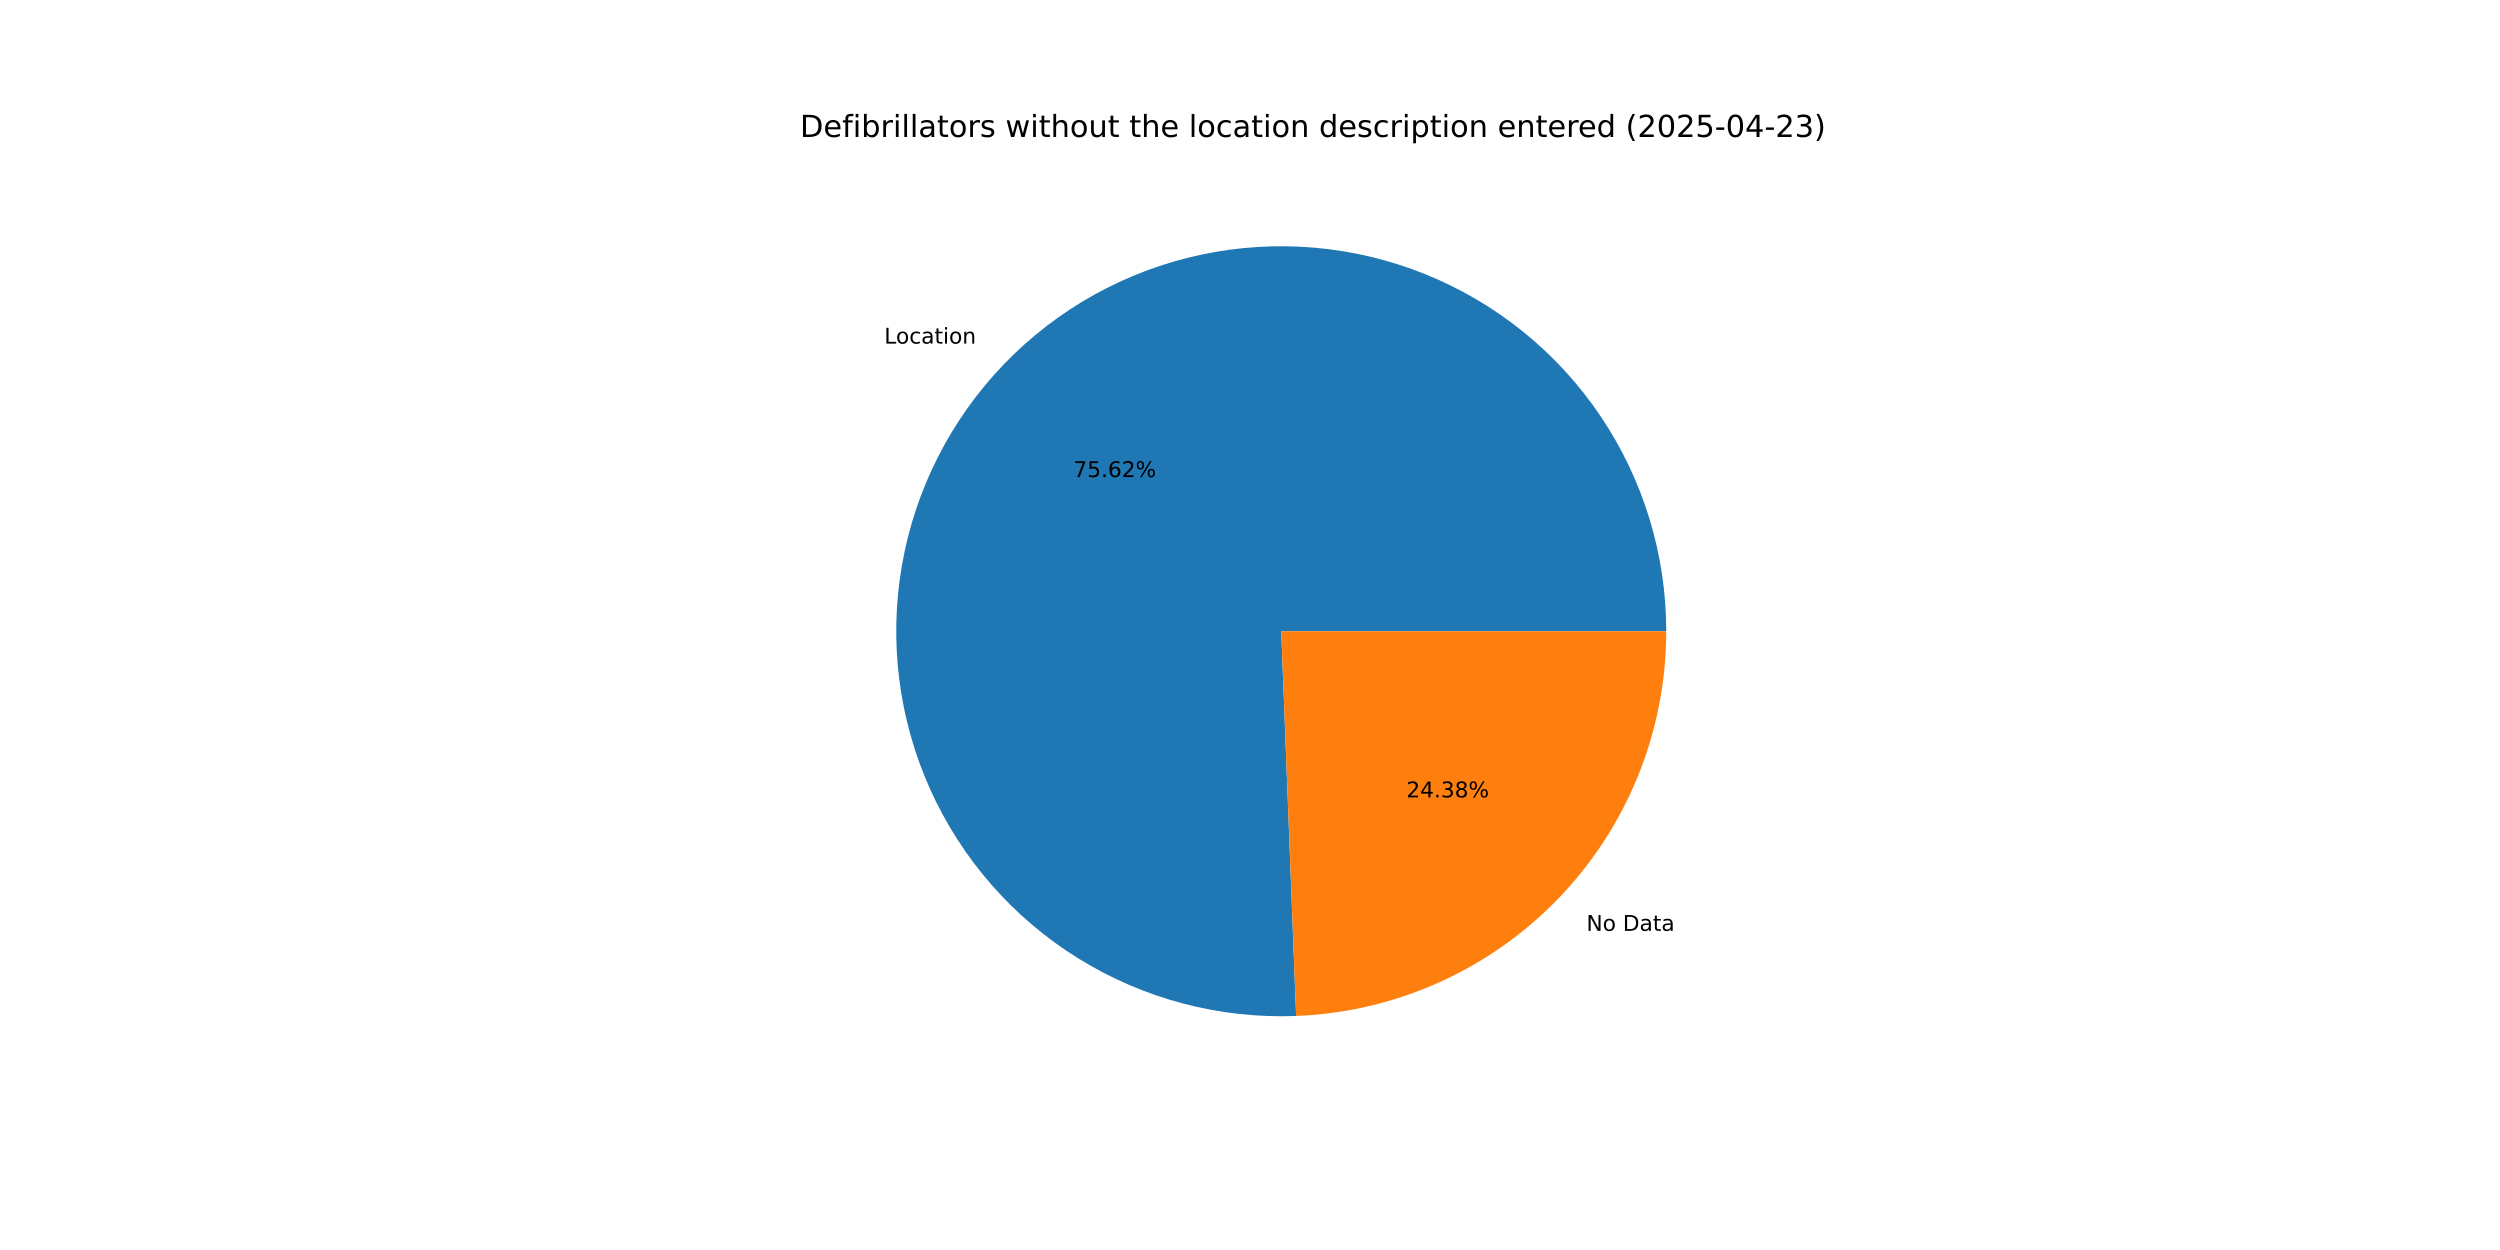
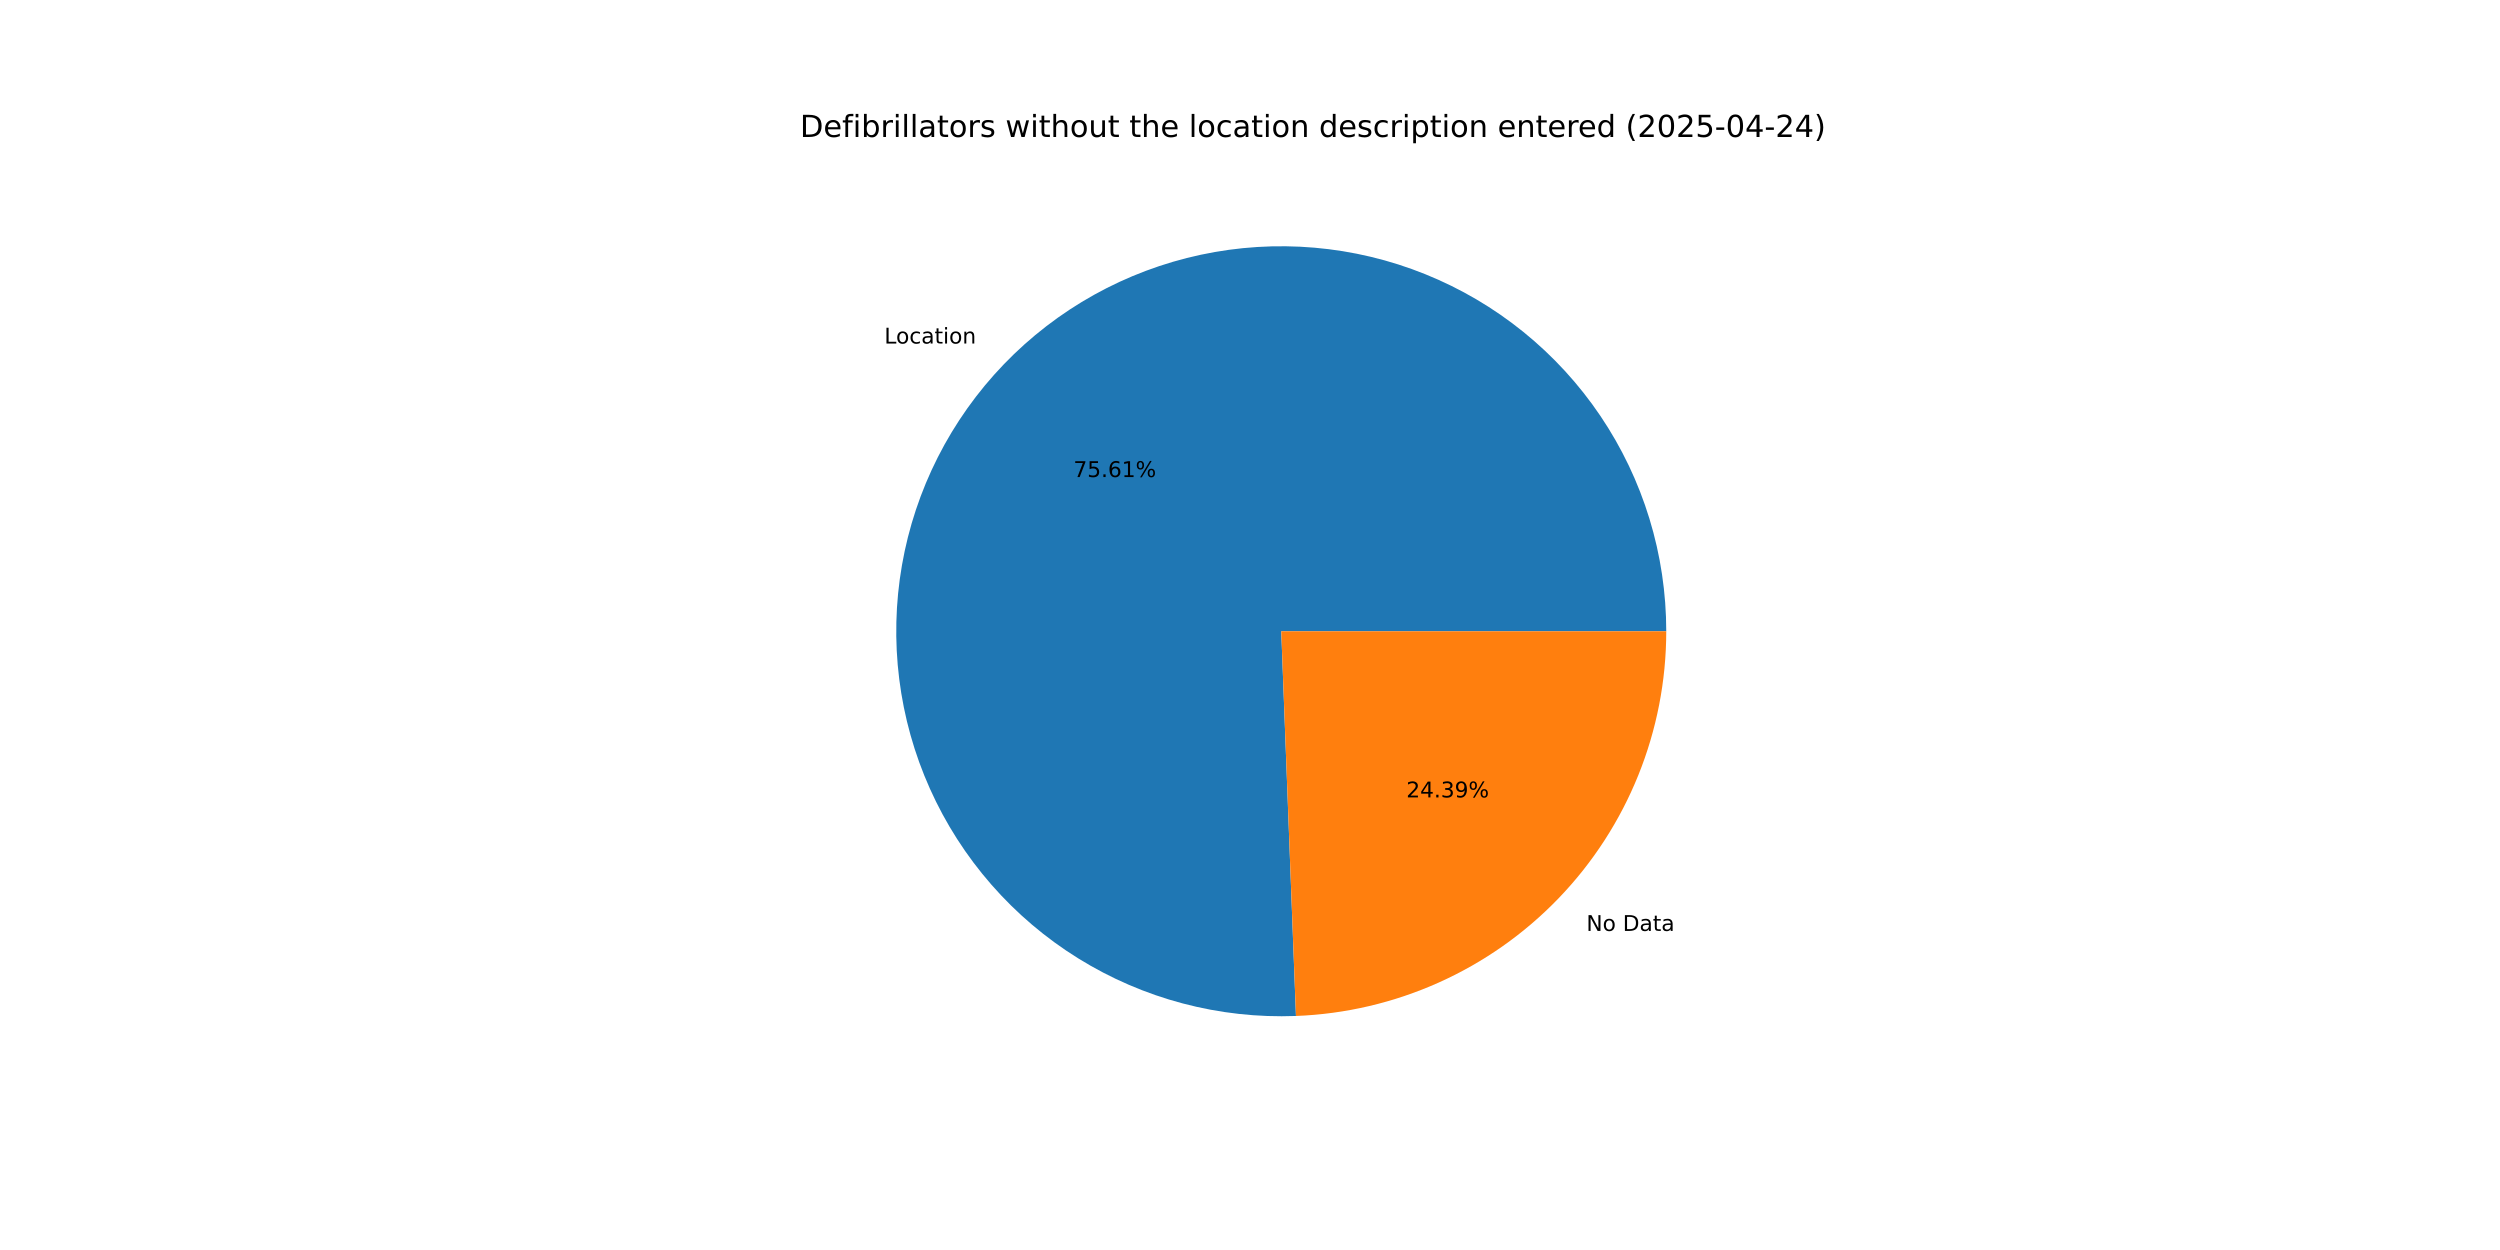
<svg xmlns="http://www.w3.org/2000/svg" xmlns:xlink="http://www.w3.org/1999/xlink" width="1152pt" height="576pt" viewBox="0 0 1152 576" version="1.1">
  <defs>
    <style type="text/css">*{stroke-linejoin: round; stroke-linecap: butt}</style>
  </defs>
  <g id="figure_1">
    <g id="patch_1">
      <path d="M 0 576  L 1152 576  L 1152 0  L 0 0  z " style="fill: #ffffff" />
    </g>
    <g id="axes_1">
      <g id="patch_2">
-         <path d="M 767.808 290.88  C 767.808 273.288 765.191 255.793 760.044 238.971  C 754.897 222.149 747.276 206.186 737.432 191.606  C 727.587 177.026 715.629 163.991 701.95 152.93  C 688.27 141.868 673.022 132.903 656.704 126.328  C 640.387 119.753 623.183 115.642 605.656 114.129  C 588.129 112.616 570.474 113.719 553.272 117.401  C 536.069 121.082 519.51 127.302 504.137 135.856  C 488.765 144.41 474.75 155.203 462.553 167.881  C 450.356 180.558 440.113 194.98 432.159 210.671  C 424.206 226.362 418.63 243.15 415.616 260.482  C 412.601 277.814 412.182 295.498 414.371 312.953  C 416.559 330.408 421.332 347.441 428.533 363.492  C 435.733 379.543 445.281 394.434 456.863 407.676  C 468.444 420.918 481.931 432.364 496.881 441.637  C 511.83 450.911 528.076 457.909 545.084 462.403  C 562.093 466.896 579.675 468.835 597.254 468.156  L 590.4 290.88  z " style="fill: #1f77b4" />
+         <path d="M 767.808 290.88  C 767.808 273.29 765.192 255.797 760.045 238.976  C 754.899 222.155 747.279 206.193 737.437 191.614  C 727.594 177.035 715.638 164 701.961 152.939  C 688.284 141.877 673.037 132.911 656.722 126.335  C 640.407 119.759 623.204 115.646 605.679 114.131  C 588.154 112.616 570.501 113.716 553.3 117.395  C 536.098 121.073 519.539 127.29 504.166 135.84  C 488.794 144.39 474.778 155.18 462.58 167.853  C 450.381 180.527 440.135 194.945 432.179 210.633  C 424.222 226.321 418.643 243.105 415.624 260.435  C 412.605 277.764 412.181 295.447 414.364 312.901  C 416.547 330.355 421.315 347.388 428.509 363.44  C 435.704 379.492 445.246 394.385 456.822 407.63  C 468.398 420.874 481.88 432.324 496.824 441.602  C 511.768 450.88 528.01 457.885 545.015 462.385  C 562.02 466.885 579.6 468.831 597.178 468.158  L 590.4 290.88  z " style="fill: #1f77b4" />
      </g>
      <g id="patch_3">
-         <path d="M 597.254 468.156  C 643.069 466.384 686.459 446.92 718.247 413.879  C 750.034 380.839 767.808 336.729 767.808 290.88  L 590.4 290.88  z " style="fill: #ff7f0e" />
+         <path d="M 597.178 468.158  C 643.007 466.406 686.417 446.95 718.22 413.907  C 750.024 380.864 767.808 336.742 767.808 290.88  L 590.4 290.88  z " style="fill: #ff7f0e" />
      </g>
      <g id="matplotlib.axis_1" />
      <g id="matplotlib.axis_2" />
      <g id="text_1">
-         <g transform="translate(407.4717 158.3402) scale(0.1 -0.1)">
+         <g transform="translate(407.5008 158.31) scale(0.1 -0.1)">
          <defs>
            <path id="DejaVuSans-4c" d="M 628 4666  L 1259 4666  L 1259 531  L 3531 531  L 3531 0  L 628 0  L 628 4666  z " transform="scale(0.015625)" />
            <path id="DejaVuSans-6f" d="M 1959 3097  Q 1497 3097 1228 2736  Q 959 2375 959 1747  Q 959 1119 1226 758  Q 1494 397 1959 397  Q 2419 397 2687 759  Q 2956 1122 2956 1747  Q 2956 2369 2687 2733  Q 2419 3097 1959 3097  z M 1959 3584  Q 2709 3584 3137 3096  Q 3566 2609 3566 1747  Q 3566 888 3137 398  Q 2709 -91 1959 -91  Q 1206 -91 779 398  Q 353 888 353 1747  Q 353 2609 779 3096  Q 1206 3584 1959 3584  z " transform="scale(0.015625)" />
            <path id="DejaVuSans-63" d="M 3122 3366  L 3122 2828  Q 2878 2963 2633 3030  Q 2388 3097 2138 3097  Q 1578 3097 1268 2742  Q 959 2388 959 1747  Q 959 1106 1268 751  Q 1578 397 2138 397  Q 2388 397 2633 464  Q 2878 531 3122 666  L 3122 134  Q 2881 22 2623 -34  Q 2366 -91 2075 -91  Q 1284 -91 818 406  Q 353 903 353 1747  Q 353 2603 823 3093  Q 1294 3584 2113 3584  Q 2378 3584 2631 3529  Q 2884 3475 3122 3366  z " transform="scale(0.015625)" />
            <path id="DejaVuSans-61" d="M 2194 1759  Q 1497 1759 1228 1600  Q 959 1441 959 1056  Q 959 750 1161 570  Q 1363 391 1709 391  Q 2188 391 2477 730  Q 2766 1069 2766 1631  L 2766 1759  L 2194 1759  z M 3341 1997  L 3341 0  L 2766 0  L 2766 531  Q 2569 213 2275 61  Q 1981 -91 1556 -91  Q 1019 -91 701 211  Q 384 513 384 1019  Q 384 1609 779 1909  Q 1175 2209 1959 2209  L 2766 2209  L 2766 2266  Q 2766 2663 2505 2880  Q 2244 3097 1772 3097  Q 1472 3097 1187 3025  Q 903 2953 641 2809  L 641 3341  Q 956 3463 1253 3523  Q 1550 3584 1831 3584  Q 2591 3584 2966 3190  Q 3341 2797 3341 1997  z " transform="scale(0.015625)" />
            <path id="DejaVuSans-74" d="M 1172 4494  L 1172 3500  L 2356 3500  L 2356 3053  L 1172 3053  L 1172 1153  Q 1172 725 1289 603  Q 1406 481 1766 481  L 2356 481  L 2356 0  L 1766 0  Q 1100 0 847 248  Q 594 497 594 1153  L 594 3053  L 172 3053  L 172 3500  L 594 3500  L 594 4494  L 1172 4494  z " transform="scale(0.015625)" />
            <path id="DejaVuSans-69" d="M 603 3500  L 1178 3500  L 1178 0  L 603 0  L 603 3500  z M 603 4863  L 1178 4863  L 1178 4134  L 603 4134  L 603 4863  z " transform="scale(0.015625)" />
            <path id="DejaVuSans-6e" d="M 3513 2113  L 3513 0  L 2938 0  L 2938 2094  Q 2938 2591 2744 2837  Q 2550 3084 2163 3084  Q 1697 3084 1428 2787  Q 1159 2491 1159 1978  L 1159 0  L 581 0  L 581 3500  L 1159 3500  L 1159 2956  Q 1366 3272 1645 3428  Q 1925 3584 2291 3584  Q 2894 3584 3203 3211  Q 3513 2838 3513 2113  z " transform="scale(0.015625)" />
          </defs>
          <use xlink:href="#DejaVuSans-4c" />
          <use xlink:href="#DejaVuSans-6f" x="53.963" />
          <use xlink:href="#DejaVuSans-63" x="115.145" />
          <use xlink:href="#DejaVuSans-61" x="170.125" />
          <use xlink:href="#DejaVuSans-74" x="231.404" />
          <use xlink:href="#DejaVuSans-69" x="270.613" />
          <use xlink:href="#DejaVuSans-6f" x="298.396" />
          <use xlink:href="#DejaVuSans-6e" x="359.578" />
        </g>
      </g>
      <g id="text_2">
-         <g transform="translate(494.6271 219.8399) scale(0.1 -0.1)">
+         <g transform="translate(494.643 219.8234) scale(0.1 -0.1)">
          <defs>
            <path id="DejaVuSans-37" d="M 525 4666  L 3525 4666  L 3525 4397  L 1831 0  L 1172 0  L 2766 4134  L 525 4134  L 525 4666  z " transform="scale(0.015625)" />
            <path id="DejaVuSans-35" d="M 691 4666  L 3169 4666  L 3169 4134  L 1269 4134  L 1269 2991  Q 1406 3038 1543 3061  Q 1681 3084 1819 3084  Q 2600 3084 3056 2656  Q 3513 2228 3513 1497  Q 3513 744 3044 326  Q 2575 -91 1722 -91  Q 1428 -91 1123 -41  Q 819 9 494 109  L 494 744  Q 775 591 1075 516  Q 1375 441 1709 441  Q 2250 441 2565 725  Q 2881 1009 2881 1497  Q 2881 1984 2565 2268  Q 2250 2553 1709 2553  Q 1456 2553 1204 2497  Q 953 2441 691 2322  L 691 4666  z " transform="scale(0.015625)" />
            <path id="DejaVuSans-2e" d="M 684 794  L 1344 794  L 1344 0  L 684 0  L 684 794  z " transform="scale(0.015625)" />
            <path id="DejaVuSans-36" d="M 2113 2584  Q 1688 2584 1439 2293  Q 1191 2003 1191 1497  Q 1191 994 1439 701  Q 1688 409 2113 409  Q 2538 409 2786 701  Q 3034 994 3034 1497  Q 3034 2003 2786 2293  Q 2538 2584 2113 2584  z M 3366 4563  L 3366 3988  Q 3128 4100 2886 4159  Q 2644 4219 2406 4219  Q 1781 4219 1451 3797  Q 1122 3375 1075 2522  Q 1259 2794 1537 2939  Q 1816 3084 2150 3084  Q 2853 3084 3261 2657  Q 3669 2231 3669 1497  Q 3669 778 3244 343  Q 2819 -91 2113 -91  Q 1303 -91 875 529  Q 447 1150 447 2328  Q 447 3434 972 4092  Q 1497 4750 2381 4750  Q 2619 4750 2861 4703  Q 3103 4656 3366 4563  z " transform="scale(0.015625)" />
-             <path id="DejaVuSans-32" d="M 1228 531  L 3431 531  L 3431 0  L 469 0  L 469 531  Q 828 903 1448 1529  Q 2069 2156 2228 2338  Q 2531 2678 2651 2914  Q 2772 3150 2772 3378  Q 2772 3750 2511 3984  Q 2250 4219 1831 4219  Q 1534 4219 1204 4116  Q 875 4013 500 3803  L 500 4441  Q 881 4594 1212 4672  Q 1544 4750 1819 4750  Q 2544 4750 2975 4387  Q 3406 4025 3406 3419  Q 3406 3131 3298 2873  Q 3191 2616 2906 2266  Q 2828 2175 2409 1742  Q 1991 1309 1228 531  z " transform="scale(0.015625)" />
+             <path id="DejaVuSans-31" d="M 794 531  L 1825 531  L 1825 4091  L 703 3866  L 703 4441  L 1819 4666  L 2450 4666  L 2450 531  L 3481 531  L 3481 0  L 794 0  L 794 531  z " transform="scale(0.015625)" />
            <path id="DejaVuSans-25" d="M 4653 2053  Q 4381 2053 4226 1822  Q 4072 1591 4072 1178  Q 4072 772 4226 539  Q 4381 306 4653 306  Q 4919 306 5073 539  Q 5228 772 5228 1178  Q 5228 1588 5073 1820  Q 4919 2053 4653 2053  z M 4653 2450  Q 5147 2450 5437 2106  Q 5728 1763 5728 1178  Q 5728 594 5436 251  Q 5144 -91 4653 -91  Q 4153 -91 3862 251  Q 3572 594 3572 1178  Q 3572 1766 3864 2108  Q 4156 2450 4653 2450  z M 1428 4353  Q 1159 4353 1004 4120  Q 850 3888 850 3481  Q 850 3069 1003 2837  Q 1156 2606 1428 2606  Q 1700 2606 1854 2837  Q 2009 3069 2009 3481  Q 2009 3884 1853 4118  Q 1697 4353 1428 4353  z M 4250 4750  L 4750 4750  L 1831 -91  L 1331 -91  L 4250 4750  z M 1428 4750  Q 1922 4750 2215 4408  Q 2509 4066 2509 3481  Q 2509 2891 2217 2550  Q 1925 2209 1428 2209  Q 931 2209 642 2551  Q 353 2894 353 3481  Q 353 4063 643 4406  Q 934 4750 1428 4750  z " transform="scale(0.015625)" />
          </defs>
          <use xlink:href="#DejaVuSans-37" />
          <use xlink:href="#DejaVuSans-35" x="63.623" />
          <use xlink:href="#DejaVuSans-2e" x="127.246" />
          <use xlink:href="#DejaVuSans-36" x="159.033" />
-           <use xlink:href="#DejaVuSans-32" x="222.656" />
+           <use xlink:href="#DejaVuSans-31" x="222.656" />
          <use xlink:href="#DejaVuSans-25" x="286.279" />
        </g>
      </g>
      <g id="text_3">
-         <g transform="translate(731.0314 428.9385) scale(0.1 -0.1)">
+         <g transform="translate(731.0024 428.9687) scale(0.1 -0.1)">
          <defs>
            <path id="DejaVuSans-4e" d="M 628 4666  L 1478 4666  L 3547 763  L 3547 4666  L 4159 4666  L 4159 0  L 3309 0  L 1241 3903  L 1241 0  L 628 0  L 628 4666  z " transform="scale(0.015625)" />
            <path id="DejaVuSans-20" transform="scale(0.015625)" />
            <path id="DejaVuSans-44" d="M 1259 4147  L 1259 519  L 2022 519  Q 2988 519 3436 956  Q 3884 1394 3884 2338  Q 3884 3275 3436 3711  Q 2988 4147 2022 4147  L 1259 4147  z M 628 4666  L 1925 4666  Q 3281 4666 3915 4102  Q 4550 3538 4550 2338  Q 4550 1131 3912 565  Q 3275 0 1925 0  L 628 0  L 628 4666  z " transform="scale(0.015625)" />
          </defs>
          <use xlink:href="#DejaVuSans-4e" />
          <use xlink:href="#DejaVuSans-6f" x="74.805" />
          <use xlink:href="#DejaVuSans-20" x="135.986" />
          <use xlink:href="#DejaVuSans-44" x="167.773" />
          <use xlink:href="#DejaVuSans-61" x="244.775" />
          <use xlink:href="#DejaVuSans-74" x="306.055" />
          <use xlink:href="#DejaVuSans-61" x="345.264" />
        </g>
      </g>
      <g id="text_4">
-         <g transform="translate(648.0432 367.4389) scale(0.1 -0.1)">
+         <g transform="translate(648.0274 367.4554) scale(0.1 -0.1)">
          <defs>
+             <path id="DejaVuSans-32" d="M 1228 531  L 3431 531  L 3431 0  L 469 0  L 469 531  Q 828 903 1448 1529  Q 2069 2156 2228 2338  Q 2531 2678 2651 2914  Q 2772 3150 2772 3378  Q 2772 3750 2511 3984  Q 2250 4219 1831 4219  Q 1534 4219 1204 4116  Q 875 4013 500 3803  L 500 4441  Q 881 4594 1212 4672  Q 1544 4750 1819 4750  Q 2544 4750 2975 4387  Q 3406 4025 3406 3419  Q 3406 3131 3298 2873  Q 3191 2616 2906 2266  Q 2828 2175 2409 1742  Q 1991 1309 1228 531  z " transform="scale(0.015625)" />
            <path id="DejaVuSans-34" d="M 2419 4116  L 825 1625  L 2419 1625  L 2419 4116  z M 2253 4666  L 3047 4666  L 3047 1625  L 3713 1625  L 3713 1100  L 3047 1100  L 3047 0  L 2419 0  L 2419 1100  L 313 1100  L 313 1709  L 2253 4666  z " transform="scale(0.015625)" />
            <path id="DejaVuSans-33" d="M 2597 2516  Q 3050 2419 3304 2112  Q 3559 1806 3559 1356  Q 3559 666 3084 287  Q 2609 -91 1734 -91  Q 1441 -91 1130 -33  Q 819 25 488 141  L 488 750  Q 750 597 1062 519  Q 1375 441 1716 441  Q 2309 441 2620 675  Q 2931 909 2931 1356  Q 2931 1769 2642 2001  Q 2353 2234 1838 2234  L 1294 2234  L 1294 2753  L 1863 2753  Q 2328 2753 2575 2939  Q 2822 3125 2822 3475  Q 2822 3834 2567 4026  Q 2313 4219 1838 4219  Q 1578 4219 1281 4162  Q 984 4106 628 3988  L 628 4550  Q 988 4650 1302 4700  Q 1616 4750 1894 4750  Q 2613 4750 3031 4423  Q 3450 4097 3450 3541  Q 3450 3153 3228 2886  Q 3006 2619 2597 2516  z " transform="scale(0.015625)" />
-             <path id="DejaVuSans-38" d="M 2034 2216  Q 1584 2216 1326 1975  Q 1069 1734 1069 1313  Q 1069 891 1326 650  Q 1584 409 2034 409  Q 2484 409 2743 651  Q 3003 894 3003 1313  Q 3003 1734 2745 1975  Q 2488 2216 2034 2216  z M 1403 2484  Q 997 2584 770 2862  Q 544 3141 544 3541  Q 544 4100 942 4425  Q 1341 4750 2034 4750  Q 2731 4750 3128 4425  Q 3525 4100 3525 3541  Q 3525 3141 3298 2862  Q 3072 2584 2669 2484  Q 3125 2378 3379 2068  Q 3634 1759 3634 1313  Q 3634 634 3220 271  Q 2806 -91 2034 -91  Q 1263 -91 848 271  Q 434 634 434 1313  Q 434 1759 690 2068  Q 947 2378 1403 2484  z M 1172 3481  Q 1172 3119 1398 2916  Q 1625 2713 2034 2713  Q 2441 2713 2670 2916  Q 2900 3119 2900 3481  Q 2900 3844 2670 4047  Q 2441 4250 2034 4250  Q 1625 4250 1398 4047  Q 1172 3844 1172 3481  z " transform="scale(0.015625)" />
+             <path id="DejaVuSans-39" d="M 703 97  L 703 672  Q 941 559 1184 500  Q 1428 441 1663 441  Q 2288 441 2617 861  Q 2947 1281 2994 2138  Q 2813 1869 2534 1725  Q 2256 1581 1919 1581  Q 1219 1581 811 2004  Q 403 2428 403 3163  Q 403 3881 828 4315  Q 1253 4750 1959 4750  Q 2769 4750 3195 4129  Q 3622 3509 3622 2328  Q 3622 1225 3098 567  Q 2575 -91 1691 -91  Q 1453 -91 1209 -44  Q 966 3 703 97  z M 1959 2075  Q 2384 2075 2632 2365  Q 2881 2656 2881 3163  Q 2881 3666 2632 3958  Q 2384 4250 1959 4250  Q 1534 4250 1286 3958  Q 1038 3666 1038 3163  Q 1038 2656 1286 2365  Q 1534 2075 1959 2075  z " transform="scale(0.015625)" />
          </defs>
          <use xlink:href="#DejaVuSans-32" />
          <use xlink:href="#DejaVuSans-34" x="63.623" />
          <use xlink:href="#DejaVuSans-2e" x="127.246" />
          <use xlink:href="#DejaVuSans-33" x="159.033" />
-           <use xlink:href="#DejaVuSans-38" x="222.656" />
+           <use xlink:href="#DejaVuSans-39" x="222.656" />
          <use xlink:href="#DejaVuSans-25" x="286.279" />
        </g>
      </g>
      <g id="text_5">
        <g transform="translate(368.64 63.12) scale(0.14 -0.14)">
          <defs>
            <path id="DejaVuSans-65" d="M 3597 1894  L 3597 1613  L 953 1613  Q 991 1019 1311 708  Q 1631 397 2203 397  Q 2534 397 2845 478  Q 3156 559 3463 722  L 3463 178  Q 3153 47 2828 -22  Q 2503 -91 2169 -91  Q 1331 -91 842 396  Q 353 884 353 1716  Q 353 2575 817 3079  Q 1281 3584 2069 3584  Q 2775 3584 3186 3129  Q 3597 2675 3597 1894  z M 3022 2063  Q 3016 2534 2758 2815  Q 2500 3097 2075 3097  Q 1594 3097 1305 2825  Q 1016 2553 972 2059  L 3022 2063  z " transform="scale(0.015625)" />
            <path id="DejaVuSans-66" d="M 2375 4863  L 2375 4384  L 1825 4384  Q 1516 4384 1395 4259  Q 1275 4134 1275 3809  L 1275 3500  L 2222 3500  L 2222 3053  L 1275 3053  L 1275 0  L 697 0  L 697 3053  L 147 3053  L 147 3500  L 697 3500  L 697 3744  Q 697 4328 969 4595  Q 1241 4863 1831 4863  L 2375 4863  z " transform="scale(0.015625)" />
            <path id="DejaVuSans-62" d="M 3116 1747  Q 3116 2381 2855 2742  Q 2594 3103 2138 3103  Q 1681 3103 1420 2742  Q 1159 2381 1159 1747  Q 1159 1113 1420 752  Q 1681 391 2138 391  Q 2594 391 2855 752  Q 3116 1113 3116 1747  z M 1159 2969  Q 1341 3281 1617 3432  Q 1894 3584 2278 3584  Q 2916 3584 3314 3078  Q 3713 2572 3713 1747  Q 3713 922 3314 415  Q 2916 -91 2278 -91  Q 1894 -91 1617 61  Q 1341 213 1159 525  L 1159 0  L 581 0  L 581 4863  L 1159 4863  L 1159 2969  z " transform="scale(0.015625)" />
            <path id="DejaVuSans-72" d="M 2631 2963  Q 2534 3019 2420 3045  Q 2306 3072 2169 3072  Q 1681 3072 1420 2755  Q 1159 2438 1159 1844  L 1159 0  L 581 0  L 581 3500  L 1159 3500  L 1159 2956  Q 1341 3275 1631 3429  Q 1922 3584 2338 3584  Q 2397 3584 2469 3576  Q 2541 3569 2628 3553  L 2631 2963  z " transform="scale(0.015625)" />
            <path id="DejaVuSans-6c" d="M 603 4863  L 1178 4863  L 1178 0  L 603 0  L 603 4863  z " transform="scale(0.015625)" />
            <path id="DejaVuSans-73" d="M 2834 3397  L 2834 2853  Q 2591 2978 2328 3040  Q 2066 3103 1784 3103  Q 1356 3103 1142 2972  Q 928 2841 928 2578  Q 928 2378 1081 2264  Q 1234 2150 1697 2047  L 1894 2003  Q 2506 1872 2764 1633  Q 3022 1394 3022 966  Q 3022 478 2636 193  Q 2250 -91 1575 -91  Q 1294 -91 989 -36  Q 684 19 347 128  L 347 722  Q 666 556 975 473  Q 1284 391 1588 391  Q 1994 391 2212 530  Q 2431 669 2431 922  Q 2431 1156 2273 1281  Q 2116 1406 1581 1522  L 1381 1569  Q 847 1681 609 1914  Q 372 2147 372 2553  Q 372 3047 722 3315  Q 1072 3584 1716 3584  Q 2034 3584 2315 3537  Q 2597 3491 2834 3397  z " transform="scale(0.015625)" />
            <path id="DejaVuSans-77" d="M 269 3500  L 844 3500  L 1563 769  L 2278 3500  L 2956 3500  L 3675 769  L 4391 3500  L 4966 3500  L 4050 0  L 3372 0  L 2619 2869  L 1863 0  L 1184 0  L 269 3500  z " transform="scale(0.015625)" />
            <path id="DejaVuSans-68" d="M 3513 2113  L 3513 0  L 2938 0  L 2938 2094  Q 2938 2591 2744 2837  Q 2550 3084 2163 3084  Q 1697 3084 1428 2787  Q 1159 2491 1159 1978  L 1159 0  L 581 0  L 581 4863  L 1159 4863  L 1159 2956  Q 1366 3272 1645 3428  Q 1925 3584 2291 3584  Q 2894 3584 3203 3211  Q 3513 2838 3513 2113  z " transform="scale(0.015625)" />
            <path id="DejaVuSans-75" d="M 544 1381  L 544 3500  L 1119 3500  L 1119 1403  Q 1119 906 1312 657  Q 1506 409 1894 409  Q 2359 409 2629 706  Q 2900 1003 2900 1516  L 2900 3500  L 3475 3500  L 3475 0  L 2900 0  L 2900 538  Q 2691 219 2414 64  Q 2138 -91 1772 -91  Q 1169 -91 856 284  Q 544 659 544 1381  z M 1991 3584  L 1991 3584  z " transform="scale(0.015625)" />
            <path id="DejaVuSans-64" d="M 2906 2969  L 2906 4863  L 3481 4863  L 3481 0  L 2906 0  L 2906 525  Q 2725 213 2448 61  Q 2172 -91 1784 -91  Q 1150 -91 751 415  Q 353 922 353 1747  Q 353 2572 751 3078  Q 1150 3584 1784 3584  Q 2172 3584 2448 3432  Q 2725 3281 2906 2969  z M 947 1747  Q 947 1113 1208 752  Q 1469 391 1925 391  Q 2381 391 2643 752  Q 2906 1113 2906 1747  Q 2906 2381 2643 2742  Q 2381 3103 1925 3103  Q 1469 3103 1208 2742  Q 947 2381 947 1747  z " transform="scale(0.015625)" />
            <path id="DejaVuSans-70" d="M 1159 525  L 1159 -1331  L 581 -1331  L 581 3500  L 1159 3500  L 1159 2969  Q 1341 3281 1617 3432  Q 1894 3584 2278 3584  Q 2916 3584 3314 3078  Q 3713 2572 3713 1747  Q 3713 922 3314 415  Q 2916 -91 2278 -91  Q 1894 -91 1617 61  Q 1341 213 1159 525  z M 3116 1747  Q 3116 2381 2855 2742  Q 2594 3103 2138 3103  Q 1681 3103 1420 2742  Q 1159 2381 1159 1747  Q 1159 1113 1420 752  Q 1681 391 2138 391  Q 2594 391 2855 752  Q 3116 1113 3116 1747  z " transform="scale(0.015625)" />
            <path id="DejaVuSans-28" d="M 1984 4856  Q 1566 4138 1362 3434  Q 1159 2731 1159 2009  Q 1159 1288 1364 580  Q 1569 -128 1984 -844  L 1484 -844  Q 1016 -109 783 600  Q 550 1309 550 2009  Q 550 2706 781 3412  Q 1013 4119 1484 4856  L 1984 4856  z " transform="scale(0.015625)" />
            <path id="DejaVuSans-30" d="M 2034 4250  Q 1547 4250 1301 3770  Q 1056 3291 1056 2328  Q 1056 1369 1301 889  Q 1547 409 2034 409  Q 2525 409 2770 889  Q 3016 1369 3016 2328  Q 3016 3291 2770 3770  Q 2525 4250 2034 4250  z M 2034 4750  Q 2819 4750 3233 4129  Q 3647 3509 3647 2328  Q 3647 1150 3233 529  Q 2819 -91 2034 -91  Q 1250 -91 836 529  Q 422 1150 422 2328  Q 422 3509 836 4129  Q 1250 4750 2034 4750  z " transform="scale(0.015625)" />
            <path id="DejaVuSans-2d" d="M 313 2009  L 1997 2009  L 1997 1497  L 313 1497  L 313 2009  z " transform="scale(0.015625)" />
            <path id="DejaVuSans-29" d="M 513 4856  L 1013 4856  Q 1481 4119 1714 3412  Q 1947 2706 1947 2009  Q 1947 1309 1714 600  Q 1481 -109 1013 -844  L 513 -844  Q 928 -128 1133 580  Q 1338 1288 1338 2009  Q 1338 2731 1133 3434  Q 928 4138 513 4856  z " transform="scale(0.015625)" />
          </defs>
          <use xlink:href="#DejaVuSans-44" />
          <use xlink:href="#DejaVuSans-65" x="77.002" />
          <use xlink:href="#DejaVuSans-66" x="138.525" />
          <use xlink:href="#DejaVuSans-69" x="173.73" />
          <use xlink:href="#DejaVuSans-62" x="201.514" />
          <use xlink:href="#DejaVuSans-72" x="264.99" />
          <use xlink:href="#DejaVuSans-69" x="306.104" />
          <use xlink:href="#DejaVuSans-6c" x="333.887" />
          <use xlink:href="#DejaVuSans-6c" x="361.67" />
          <use xlink:href="#DejaVuSans-61" x="389.453" />
          <use xlink:href="#DejaVuSans-74" x="450.732" />
          <use xlink:href="#DejaVuSans-6f" x="489.941" />
          <use xlink:href="#DejaVuSans-72" x="551.123" />
          <use xlink:href="#DejaVuSans-73" x="592.236" />
          <use xlink:href="#DejaVuSans-20" x="644.336" />
          <use xlink:href="#DejaVuSans-77" x="676.123" />
          <use xlink:href="#DejaVuSans-69" x="757.91" />
          <use xlink:href="#DejaVuSans-74" x="785.693" />
          <use xlink:href="#DejaVuSans-68" x="824.902" />
          <use xlink:href="#DejaVuSans-6f" x="888.281" />
          <use xlink:href="#DejaVuSans-75" x="949.463" />
          <use xlink:href="#DejaVuSans-74" x="1012.842" />
          <use xlink:href="#DejaVuSans-20" x="1052.051" />
          <use xlink:href="#DejaVuSans-74" x="1083.838" />
          <use xlink:href="#DejaVuSans-68" x="1123.047" />
          <use xlink:href="#DejaVuSans-65" x="1186.426" />
          <use xlink:href="#DejaVuSans-20" x="1247.949" />
          <use xlink:href="#DejaVuSans-6c" x="1279.736" />
          <use xlink:href="#DejaVuSans-6f" x="1307.52" />
          <use xlink:href="#DejaVuSans-63" x="1368.701" />
          <use xlink:href="#DejaVuSans-61" x="1423.682" />
          <use xlink:href="#DejaVuSans-74" x="1484.961" />
          <use xlink:href="#DejaVuSans-69" x="1524.17" />
          <use xlink:href="#DejaVuSans-6f" x="1551.953" />
          <use xlink:href="#DejaVuSans-6e" x="1613.135" />
          <use xlink:href="#DejaVuSans-20" x="1676.514" />
          <use xlink:href="#DejaVuSans-64" x="1708.301" />
          <use xlink:href="#DejaVuSans-65" x="1771.777" />
          <use xlink:href="#DejaVuSans-73" x="1833.301" />
          <use xlink:href="#DejaVuSans-63" x="1885.4" />
          <use xlink:href="#DejaVuSans-72" x="1940.381" />
          <use xlink:href="#DejaVuSans-69" x="1981.494" />
          <use xlink:href="#DejaVuSans-70" x="2009.277" />
          <use xlink:href="#DejaVuSans-74" x="2072.754" />
          <use xlink:href="#DejaVuSans-69" x="2111.963" />
          <use xlink:href="#DejaVuSans-6f" x="2139.746" />
          <use xlink:href="#DejaVuSans-6e" x="2200.928" />
          <use xlink:href="#DejaVuSans-20" x="2264.307" />
          <use xlink:href="#DejaVuSans-65" x="2296.094" />
          <use xlink:href="#DejaVuSans-6e" x="2357.617" />
          <use xlink:href="#DejaVuSans-74" x="2420.996" />
          <use xlink:href="#DejaVuSans-65" x="2460.205" />
          <use xlink:href="#DejaVuSans-72" x="2521.729" />
          <use xlink:href="#DejaVuSans-65" x="2560.592" />
          <use xlink:href="#DejaVuSans-64" x="2622.115" />
          <use xlink:href="#DejaVuSans-20" x="2685.592" />
          <use xlink:href="#DejaVuSans-28" x="2717.379" />
          <use xlink:href="#DejaVuSans-32" x="2756.393" />
          <use xlink:href="#DejaVuSans-30" x="2820.016" />
          <use xlink:href="#DejaVuSans-32" x="2883.639" />
          <use xlink:href="#DejaVuSans-35" x="2947.262" />
          <use xlink:href="#DejaVuSans-2d" x="3010.885" />
          <use xlink:href="#DejaVuSans-30" x="3046.969" />
          <use xlink:href="#DejaVuSans-34" x="3110.592" />
          <use xlink:href="#DejaVuSans-2d" x="3174.215" />
          <use xlink:href="#DejaVuSans-32" x="3210.299" />
-           <use xlink:href="#DejaVuSans-33" x="3273.922" />
+           <use xlink:href="#DejaVuSans-34" x="3273.922" />
          <use xlink:href="#DejaVuSans-29" x="3337.545" />
        </g>
      </g>
    </g>
  </g>
</svg>
